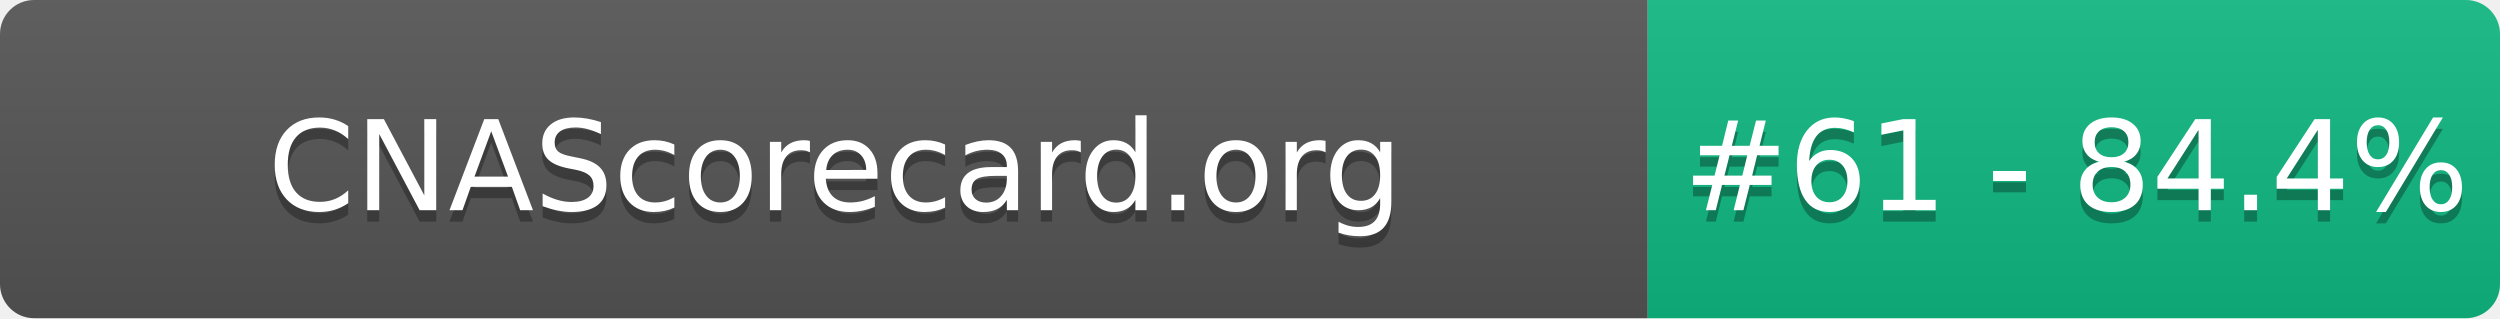
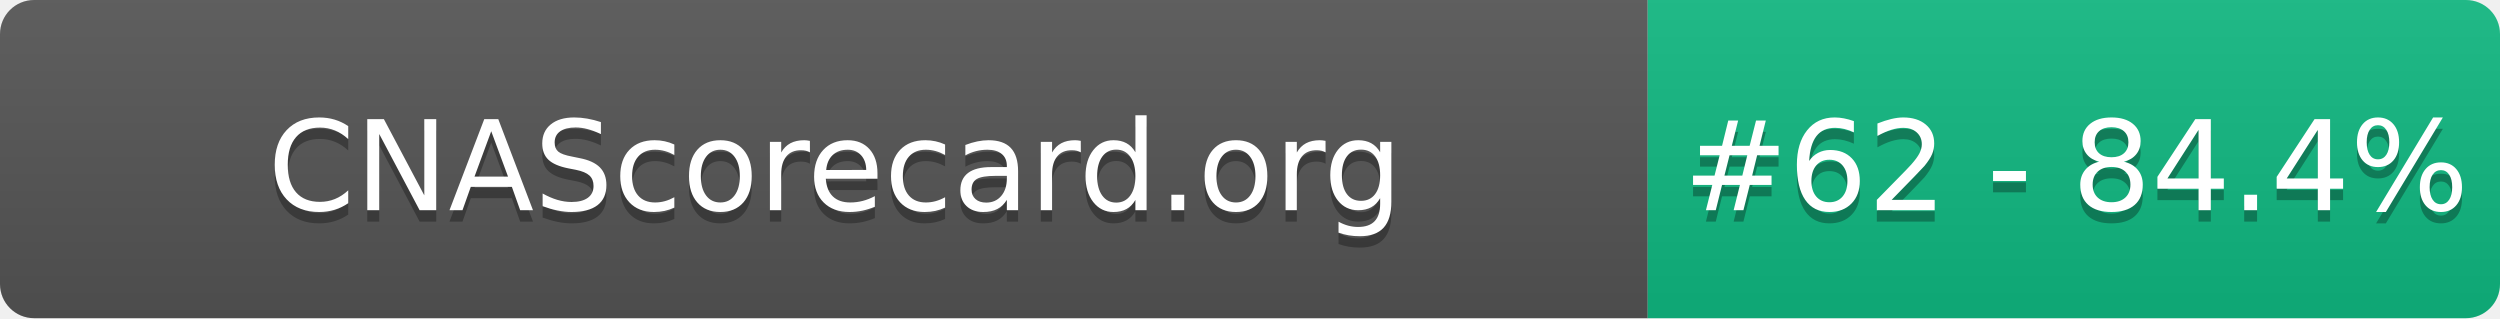
- <svg xmlns="http://www.w3.org/2000/svg" width="220" height="28" role="img" aria-label="CNAScorecard.org: #61 - 84.4%">
+ <svg xmlns="http://www.w3.org/2000/svg" width="220" height="28" role="img" aria-label="CNAScorecard.org: #62 - 84.4%">
  <linearGradient id="s" x2="0" y2="100%">
    <stop offset="0" stop-color="#bbb" stop-opacity=".1" />
    <stop offset="1" stop-opacity=".1" />
  </linearGradient>
  <clipPath id="r">
    <rect width="220" height="28" rx="3" fill="#fff" />
  </clipPath>
  <g clip-path="url(#r)">
    <rect width="145" height="28" fill="#555" />
    <rect x="145" width="75" height="28" fill="#10B981" />
    <rect width="220" height="28" fill="url(#s)" />
  </g>
  <g fill="#fff" text-anchor="middle" font-family="Verdana,Geneva,DejaVu Sans,sans-serif" text-rendering="geometricPrecision" font-size="110">
    <text aria-hidden="true" x="735" y="195" fill="#010101" fill-opacity=".3" transform="scale(.1)" textLength="1350">CNAScorecard.org</text>
    <text x="735" y="185" transform="scale(.1)" fill="#fff" textLength="1350">CNAScorecard.org</text>
-     <text aria-hidden="true" x="1827" y="195" fill="#010101" fill-opacity=".3" transform="scale(.1)" textLength="605">#61 - 84.4%</text>
-     <text x="1827" y="185" transform="scale(.1)" fill="#fff" textLength="605">#61 - 84.4%</text>
+     <text aria-hidden="true" x="1827" y="195" fill="#010101" fill-opacity=".3" transform="scale(.1)" textLength="605">#62 - 84.4%</text>
+     <text x="1827" y="185" transform="scale(.1)" fill="#fff" textLength="605">#62 - 84.4%</text>
  </g>
</svg>
